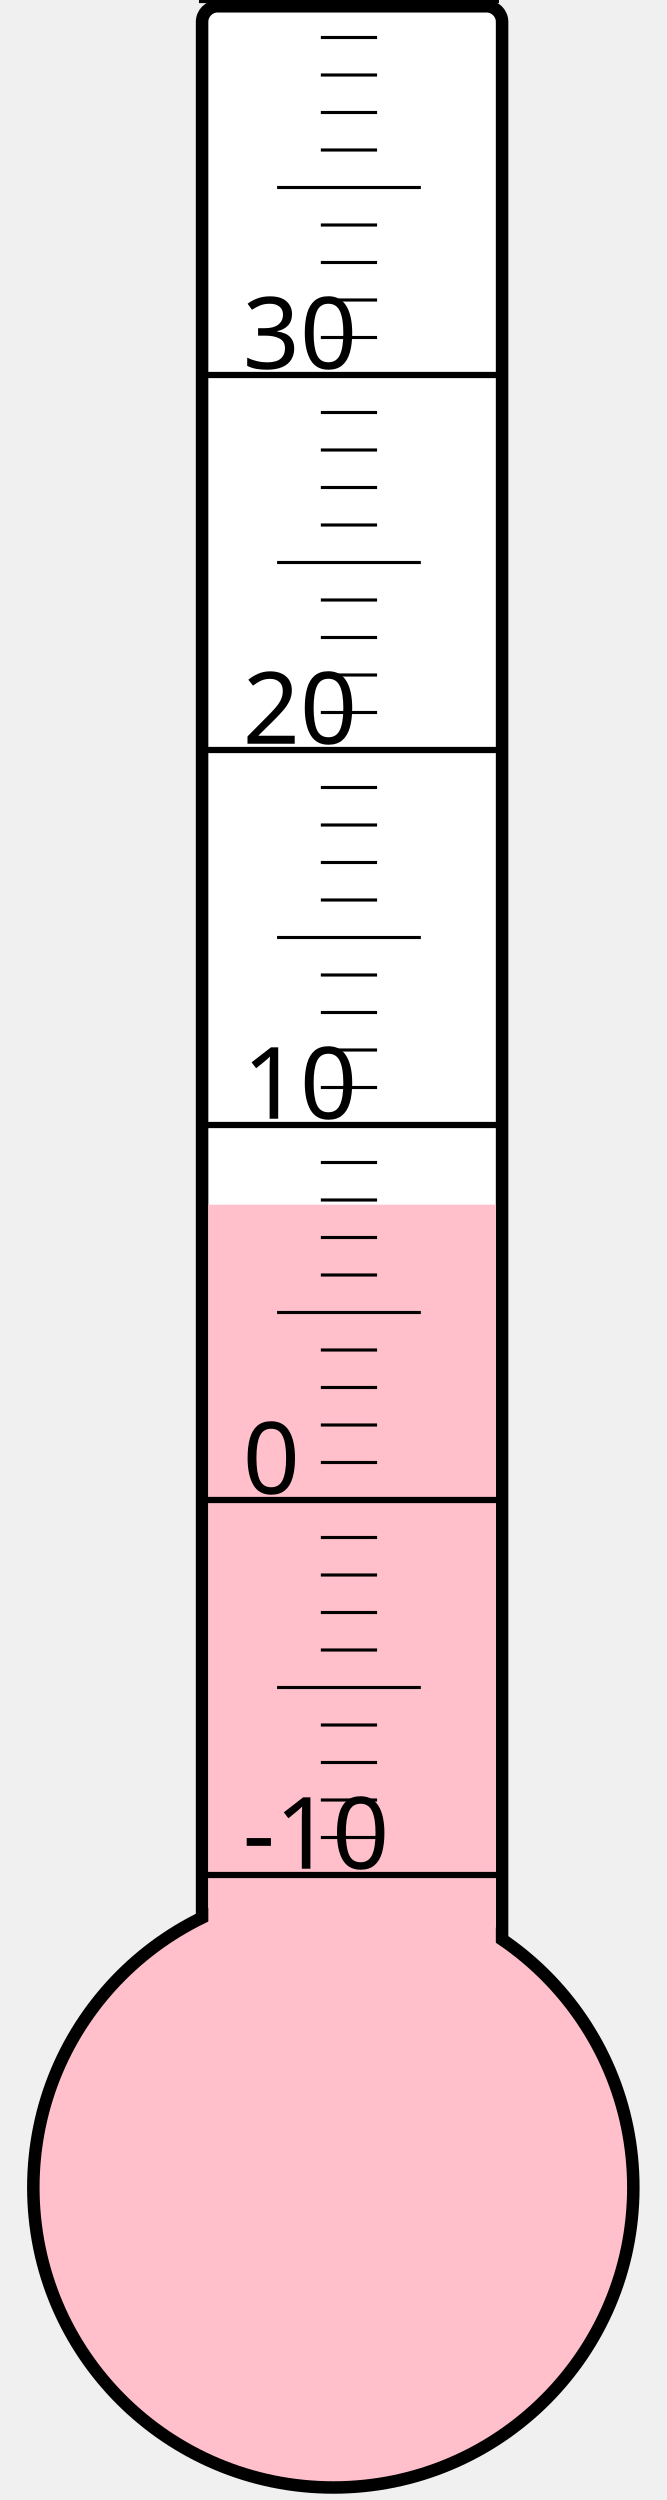
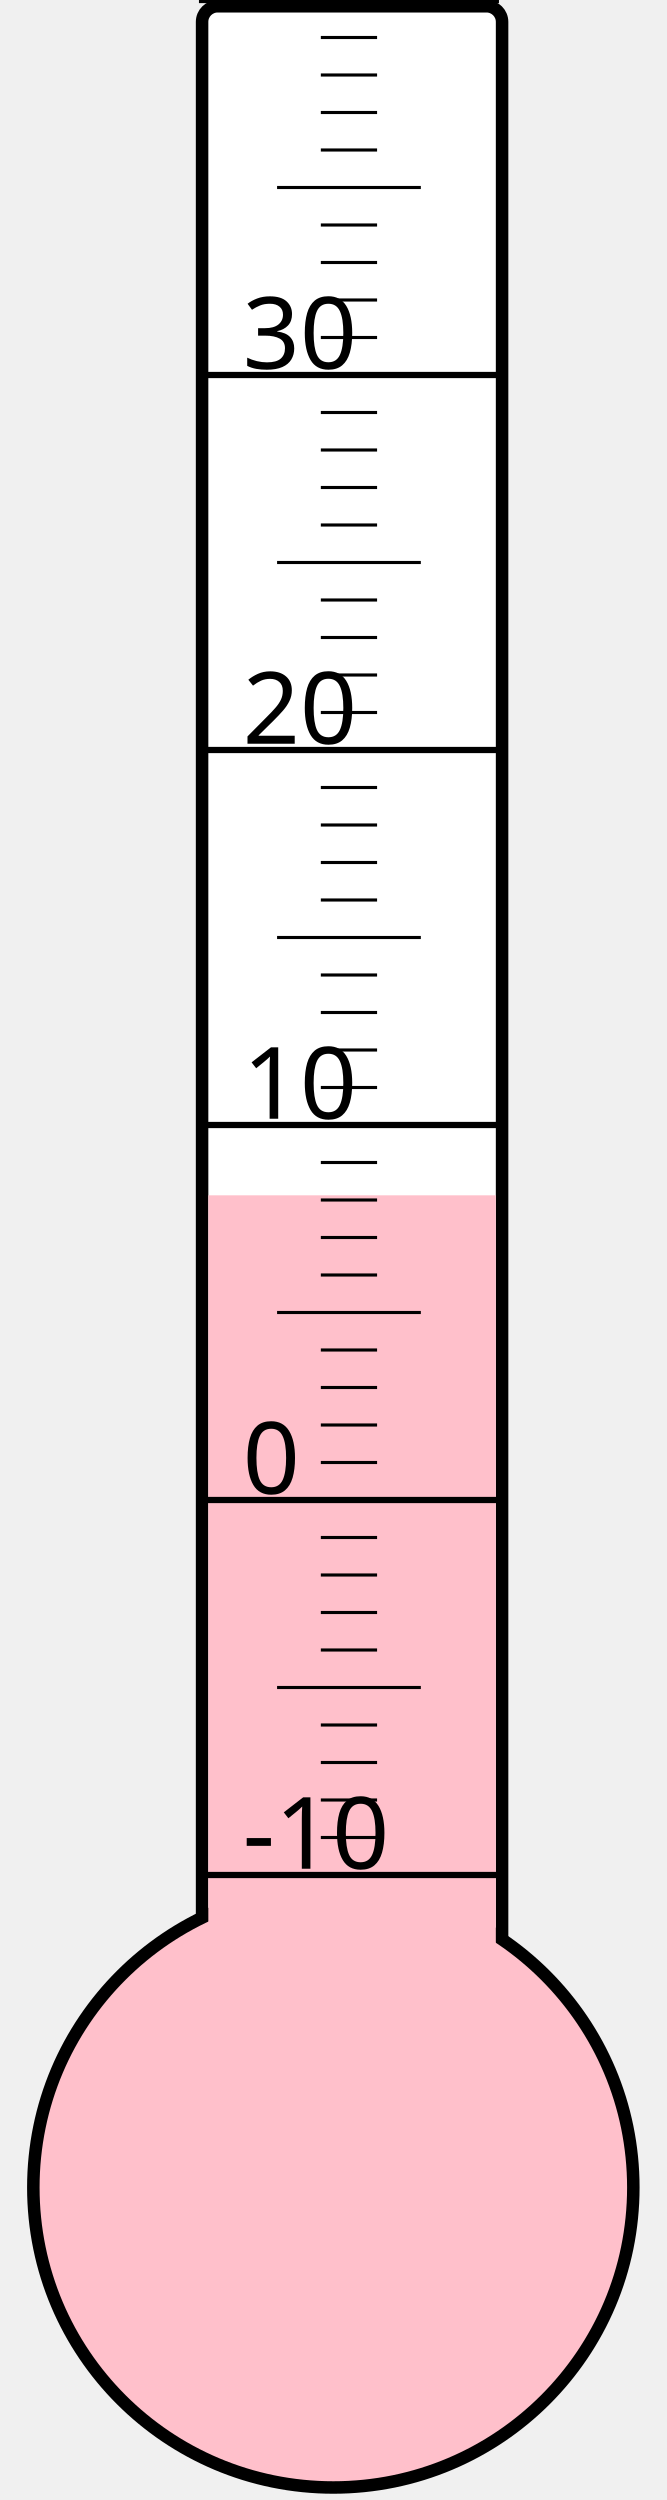
<svg xmlns="http://www.w3.org/2000/svg" width="40px" height="150px" viewBox="0 0 200 800">
  <rect width="200" height="800" x="0" y="0" style="fill: #ffffeb; fill-opacity: 0;" />
  <rect width="96" height="680" x="58" y="2" rx="5" ry="5" style="fill: white; fill-opacity: 1; stroke: black; stroke-width: 4;" />
  <circle cx="100" cy="700" r="96" style="fill: pink; stroke: black; stroke-width: 4;" />
-   <rect width="92" height="314.5" x="60" y="385.5" style="fill: pink; fill-opacity: 1; stroke-width: 0;" />
+   <rect width="92" height="317.5" x="60" y="382.5" style="fill: pink; fill-opacity: 1; stroke-width: 0;" />
  <text x="71" y="598" style="font-family: sans-serif; font-size: 24pt;">-10</text>
  <text x="71" y="478" style="font-family: sans-serif; font-size: 24pt;">0</text>
  <text x="71" y="358" style="font-family: sans-serif; font-size: 24pt;">10</text>
  <text x="71" y="238" style="font-family: sans-serif; font-size: 24pt;">20</text>
  <text x="71" y="118" style="font-family: sans-serif; font-size: 24pt;">30</text>
  <g style="stroke: black;">
    <line x1="57" y1="600" x2="153" y2="600" style="stroke-width: 2;" />
    <line x1="96" y1="588" x2="114" y2="588" style="stroke-width: 1;" />
    <line x1="96" y1="576" x2="114" y2="576" style="stroke-width: 1;" />
    <line x1="96" y1="564" x2="114" y2="564" style="stroke-width: 1;" />
    <line x1="96" y1="552" x2="114" y2="552" style="stroke-width: 1;" />
    <line x1="82" y1="540" x2="128" y2="540" style="stroke-width: 1;" />
    <line x1="96" y1="528" x2="114" y2="528" style="stroke-width: 1;" />
    <line x1="96" y1="516" x2="114" y2="516" style="stroke-width: 1;" />
    <line x1="96" y1="504" x2="114" y2="504" style="stroke-width: 1;" />
    <line x1="96" y1="492" x2="114" y2="492" style="stroke-width: 1;" />
    <line x1="57" y1="480" x2="153" y2="480" style="stroke-width: 2;" />
    <line x1="96" y1="468" x2="114" y2="468" style="stroke-width: 1;" />
    <line x1="96" y1="456" x2="114" y2="456" style="stroke-width: 1;" />
    <line x1="96" y1="444" x2="114" y2="444" style="stroke-width: 1;" />
    <line x1="96" y1="432" x2="114" y2="432" style="stroke-width: 1;" />
    <line x1="82" y1="420" x2="128" y2="420" style="stroke-width: 1;" />
    <line x1="96" y1="408" x2="114" y2="408" style="stroke-width: 1;" />
    <line x1="96" y1="396" x2="114" y2="396" style="stroke-width: 1;" />
    <line x1="96" y1="384" x2="114" y2="384" style="stroke-width: 1;" />
    <line x1="96" y1="372" x2="114" y2="372" style="stroke-width: 1;" />
    <line x1="57" y1="360" x2="153" y2="360" style="stroke-width: 2;" />
    <line x1="96" y1="348" x2="114" y2="348" style="stroke-width: 1;" />
    <line x1="96" y1="336" x2="114" y2="336" style="stroke-width: 1;" />
    <line x1="96" y1="324" x2="114" y2="324" style="stroke-width: 1;" />
    <line x1="96" y1="312" x2="114" y2="312" style="stroke-width: 1;" />
    <line x1="82" y1="300" x2="128" y2="300" style="stroke-width: 1;" />
    <line x1="96" y1="288" x2="114" y2="288" style="stroke-width: 1;" />
    <line x1="96" y1="276" x2="114" y2="276" style="stroke-width: 1;" />
    <line x1="96" y1="264" x2="114" y2="264" style="stroke-width: 1;" />
    <line x1="96" y1="252" x2="114" y2="252" style="stroke-width: 1;" />
    <line x1="57" y1="240" x2="153" y2="240" style="stroke-width: 2;" />
    <line x1="96" y1="228" x2="114" y2="228" style="stroke-width: 1;" />
    <line x1="96" y1="216" x2="114" y2="216" style="stroke-width: 1;" />
    <line x1="96" y1="204" x2="114" y2="204" style="stroke-width: 1;" />
    <line x1="96" y1="192" x2="114" y2="192" style="stroke-width: 1;" />
    <line x1="82" y1="180" x2="128" y2="180" style="stroke-width: 1;" />
    <line x1="96" y1="168" x2="114" y2="168" style="stroke-width: 1;" />
    <line x1="96" y1="156" x2="114" y2="156" style="stroke-width: 1;" />
    <line x1="96" y1="144" x2="114" y2="144" style="stroke-width: 1;" />
    <line x1="96" y1="132" x2="114" y2="132" style="stroke-width: 1;" />
    <line x1="57" y1="120" x2="153" y2="120" style="stroke-width: 2;" />
    <line x1="96" y1="108" x2="114" y2="108" style="stroke-width: 1;" />
    <line x1="96" y1="96" x2="114" y2="96" style="stroke-width: 1;" />
    <line x1="96" y1="84" x2="114" y2="84" style="stroke-width: 1;" />
    <line x1="96" y1="72" x2="114" y2="72" style="stroke-width: 1;" />
    <line x1="82" y1="60" x2="128" y2="60" style="stroke-width: 1;" />
    <line x1="96" y1="48" x2="114" y2="48" style="stroke-width: 1;" />
    <line x1="96" y1="36" x2="114" y2="36" style="stroke-width: 1;" />
    <line x1="96" y1="24" x2="114" y2="24" style="stroke-width: 1;" />
    <line x1="96" y1="12" x2="114" y2="12" style="stroke-width: 1;" />
    <line x1="57" y1="0" x2="153" y2="0" style="stroke-width: 2;" />
  </g>
</svg>
